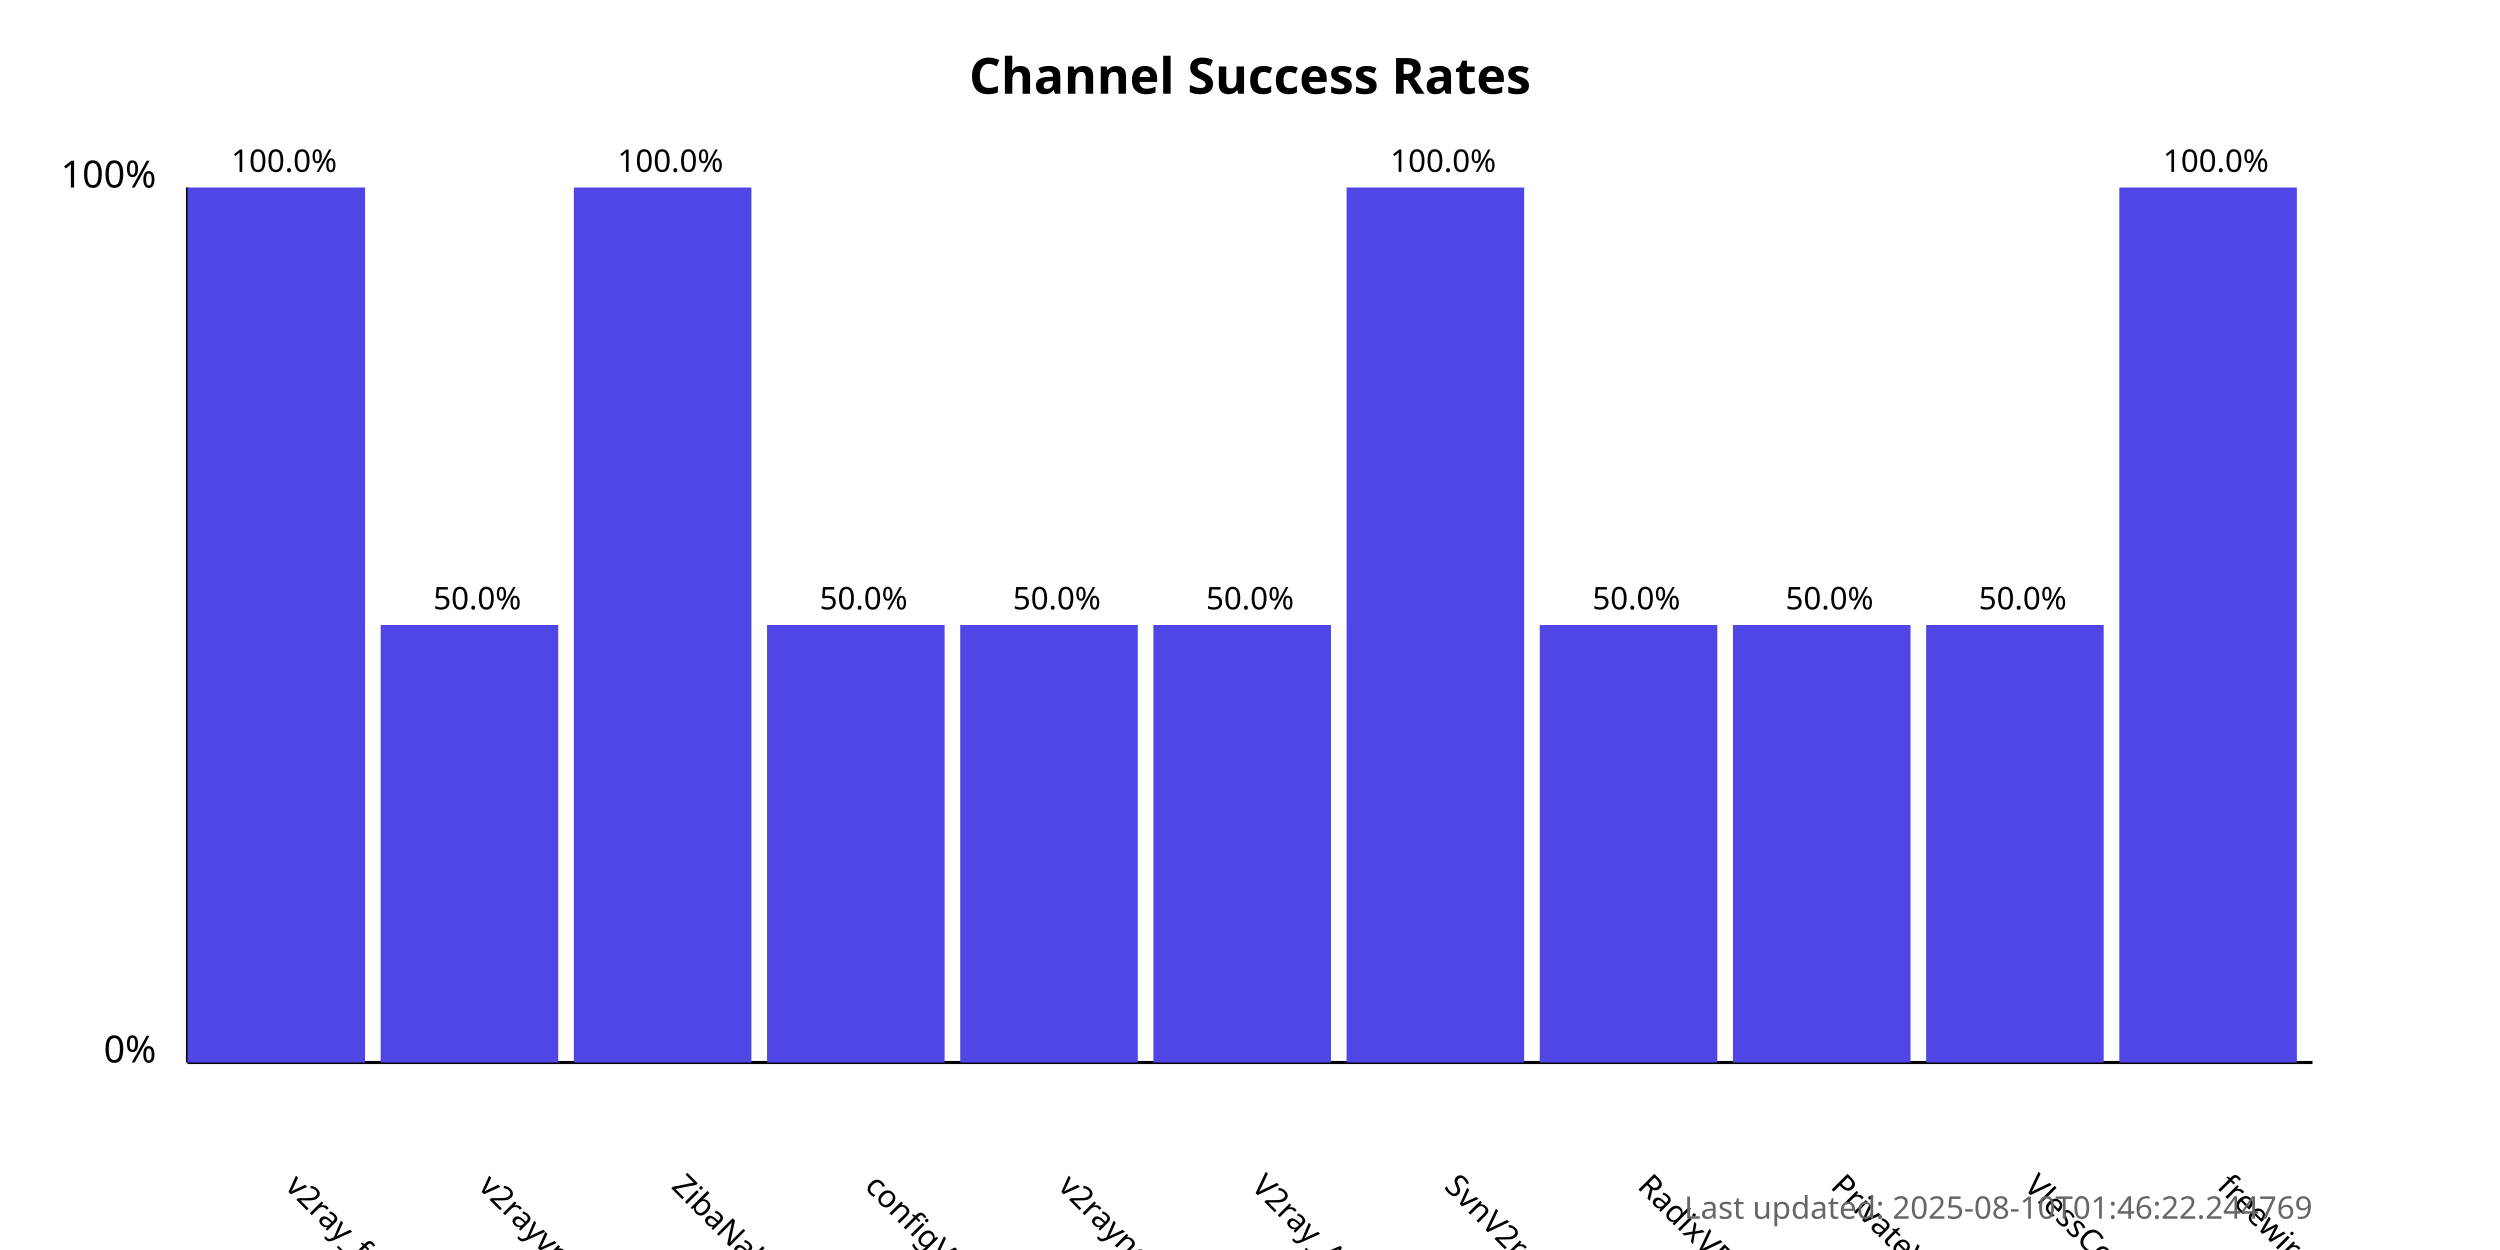
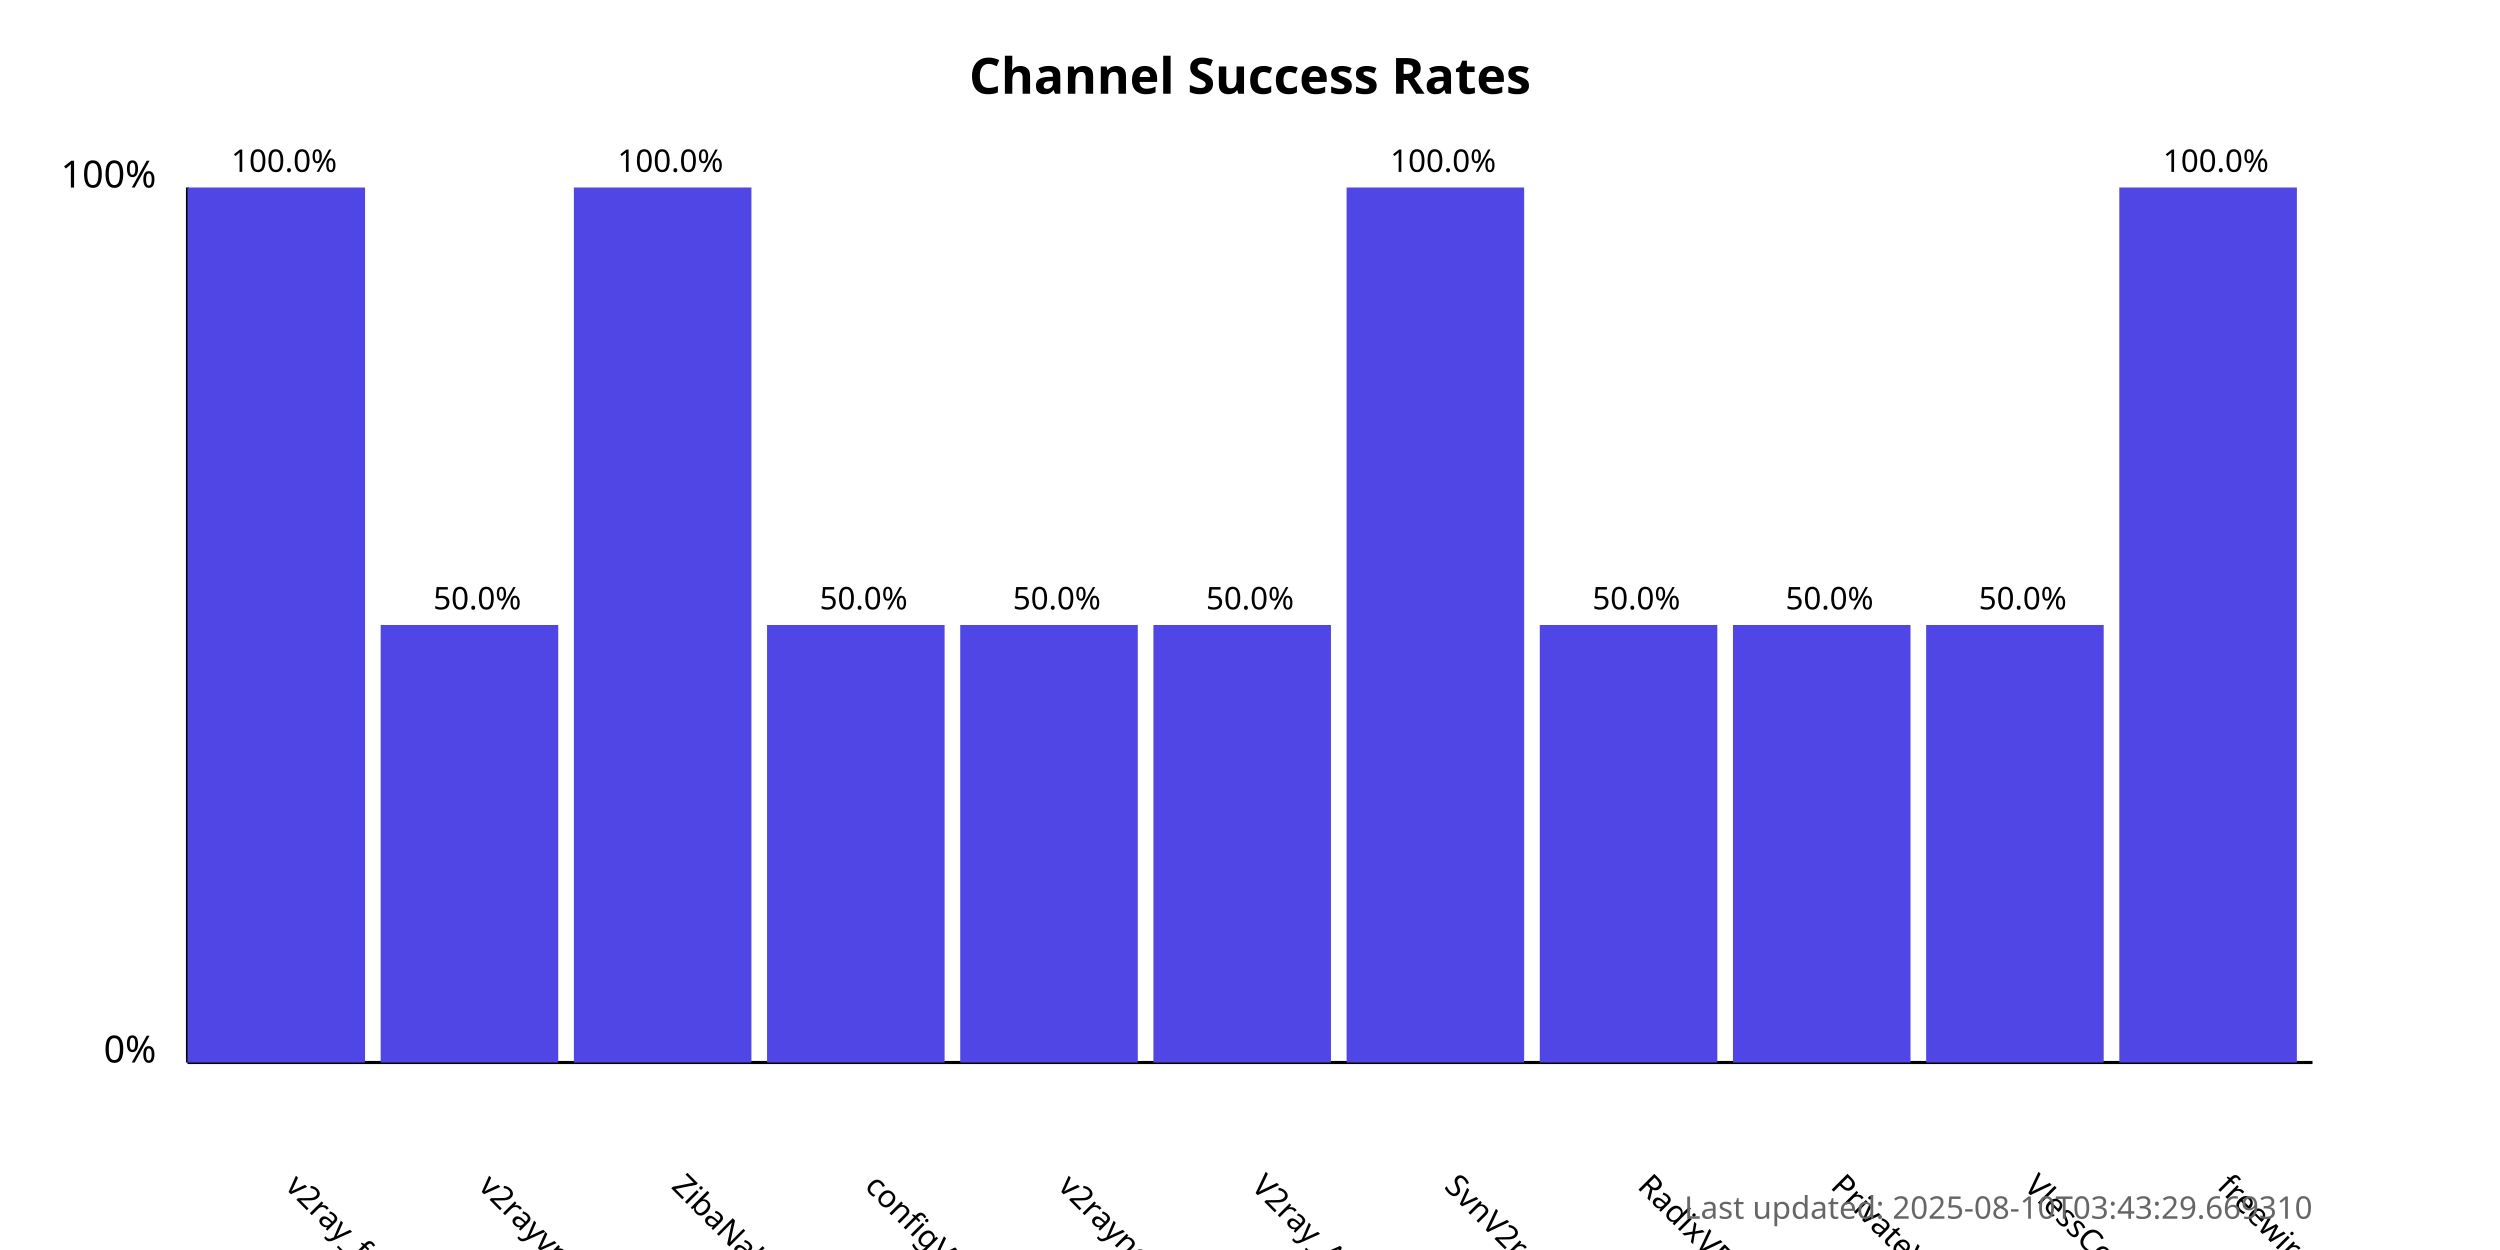
<svg xmlns="http://www.w3.org/2000/svg" width="800" height="400">
  <style>
            .chart-title { font: bold 16px sans-serif; }
            .axis-label { font: 12px sans-serif; }
            .tick-label { font: 10px sans-serif; }
            .bar { fill: #4f46e5; }
            .bar:hover { fill: #6366f1; }
            .timestamp { font: 10px sans-serif; fill: #666; }
        </style>
  <text x="400.0" y="30" text-anchor="middle" class="chart-title">
            Channel Success Rates
        </text>
  <line x1="60" y1="340" x2="60" y2="60" stroke="black" stroke-width="1" />
  <line x1="60" y1="340" x2="740" y2="340" stroke="black" stroke-width="1" />
  <text x="50" y="340" text-anchor="end" class="axis-label">0%</text>
  <text x="50" y="60" text-anchor="end" class="axis-label">100%</text>
  <g>
    <rect x="60" y="60.0" width="56.818" height="280.0" class="bar" />
    <text x="90.909" y="380" transform="rotate(45, 90.90909, 380)" text-anchor="start" class="tick-label">
                v2ray_free_conf
            </text>
    <text x="90.909" y="55.0" text-anchor="middle" class="tick-label">
                100.0%
            </text>
  </g>
  <g>
    <rect x="121.818" y="200.0" width="56.818" height="140.0" class="bar" />
    <text x="152.727" y="380" transform="rotate(45, 152.7273, 380)" text-anchor="start" class="tick-label">
                v2rayvpno
            </text>
    <text x="152.727" y="195.0" text-anchor="middle" class="tick-label">
                50.0%
            </text>
  </g>
  <g>
    <rect x="183.636" y="60.0" width="56.818" height="280.0" class="bar" />
    <text x="214.545" y="380" transform="rotate(45, 214.5455, 380)" text-anchor="start" class="tick-label">
                ZibaNabz
            </text>
    <text x="214.545" y="55.0" text-anchor="middle" class="tick-label">
                100.0%
            </text>
  </g>
  <g>
    <rect x="245.455" y="200.0" width="56.818" height="140.0" class="bar" />
    <text x="276.364" y="380" transform="rotate(45, 276.3636, 380)" text-anchor="start" class="tick-label">
                configV2rayForFree
            </text>
    <text x="276.364" y="195.0" text-anchor="middle" class="tick-label">
                50.0%
            </text>
  </g>
  <g>
    <rect x="307.273" y="200.0" width="56.818" height="140.0" class="bar" />
    <text x="338.182" y="380" transform="rotate(45, 338.1818, 380)" text-anchor="start" class="tick-label">
                v2rayngvpn
            </text>
    <text x="338.182" y="195.0" text-anchor="middle" class="tick-label">
                50.0%
            </text>
  </g>
  <g>
    <rect x="369.091" y="200.0" width="56.818" height="140.0" class="bar" />
    <text x="400.0" y="380" transform="rotate(45, 400.0, 380)" text-anchor="start" class="tick-label">
                V2ray_Alpha
            </text>
    <text x="400.0" y="195.0" text-anchor="middle" class="tick-label">
                50.0%
            </text>
  </g>
  <g>
    <rect x="430.909" y="60.0" width="56.818" height="280.0" class="bar" />
    <text x="461.818" y="380" transform="rotate(45, 461.8182, 380)" text-anchor="start" class="tick-label">
                SvnV2ray
            </text>
    <text x="461.818" y="55.0" text-anchor="middle" class="tick-label">
                100.0%
            </text>
  </g>
  <g>
    <rect x="492.727" y="200.0" width="56.818" height="140.0" class="bar" />
    <text x="523.636" y="380" transform="rotate(45, 523.6364, 380)" text-anchor="start" class="tick-label">
                RadixVPN
            </text>
    <text x="523.636" y="195.0" text-anchor="middle" class="tick-label">
                50.0%
            </text>
  </g>
  <g>
    <rect x="554.545" y="200.0" width="56.818" height="140.0" class="bar" />
    <text x="585.455" y="380" transform="rotate(45, 585.4545, 380)" text-anchor="start" class="tick-label">
                PrivateVPNs
            </text>
    <text x="585.455" y="195.0" text-anchor="middle" class="tick-label">
                50.0%
            </text>
  </g>
  <g>
    <rect x="616.364" y="200.0" width="56.818" height="140.0" class="bar" />
    <text x="647.273" y="380" transform="rotate(45, 647.2727, 380)" text-anchor="start" class="tick-label">
                VlessConfig
            </text>
    <text x="647.273" y="195.0" text-anchor="middle" class="tick-label">
                50.0%
            </text>
  </g>
  <g>
    <rect x="678.182" y="60.0" width="56.818" height="280.0" class="bar" />
    <text x="709.091" y="380" transform="rotate(45, 709.0909, 380)" text-anchor="start" class="tick-label">
                freewireguard
            </text>
    <text x="709.091" y="55.0" text-anchor="middle" class="tick-label">
                100.0%
            </text>
  </g>
  <text x="740" y="390" text-anchor="end" class="timestamp">
-             Last updated: 2025-08-10T01:46:22.244769
+             Last updated: 2025-08-10T03:43:29.669310
        </text>
</svg>
